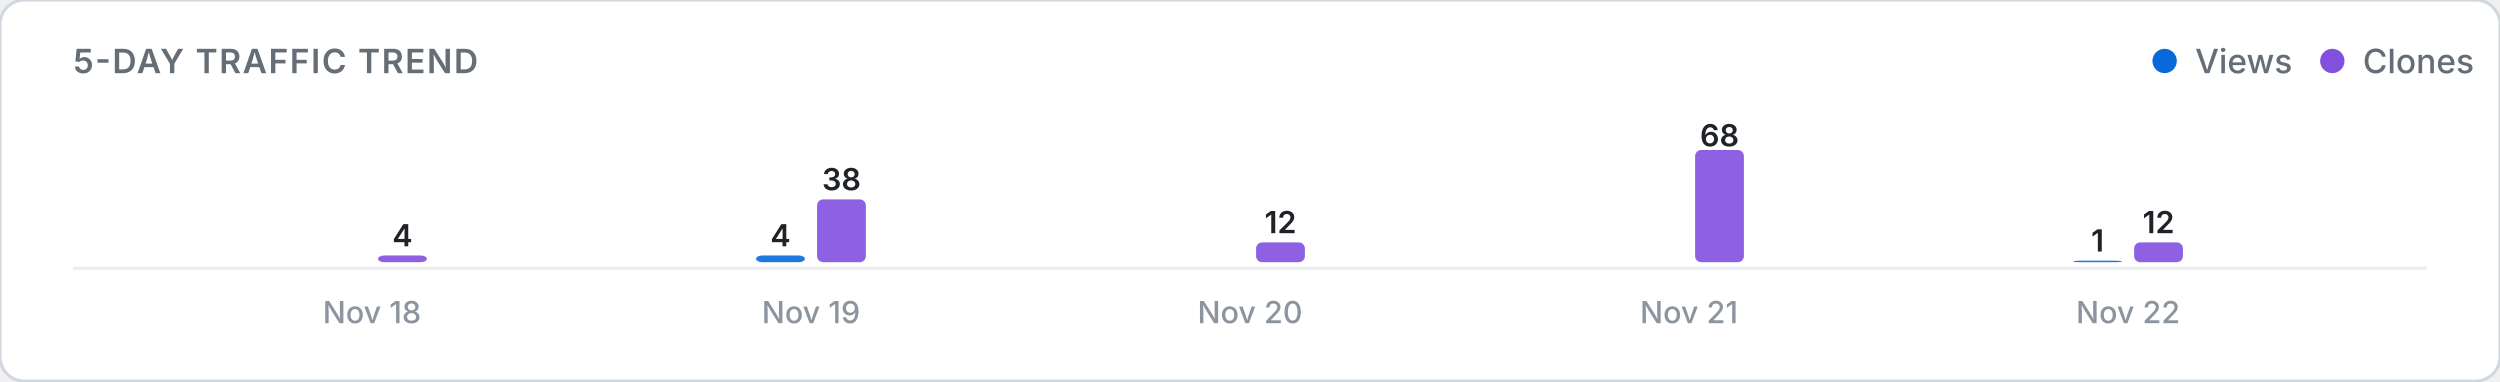
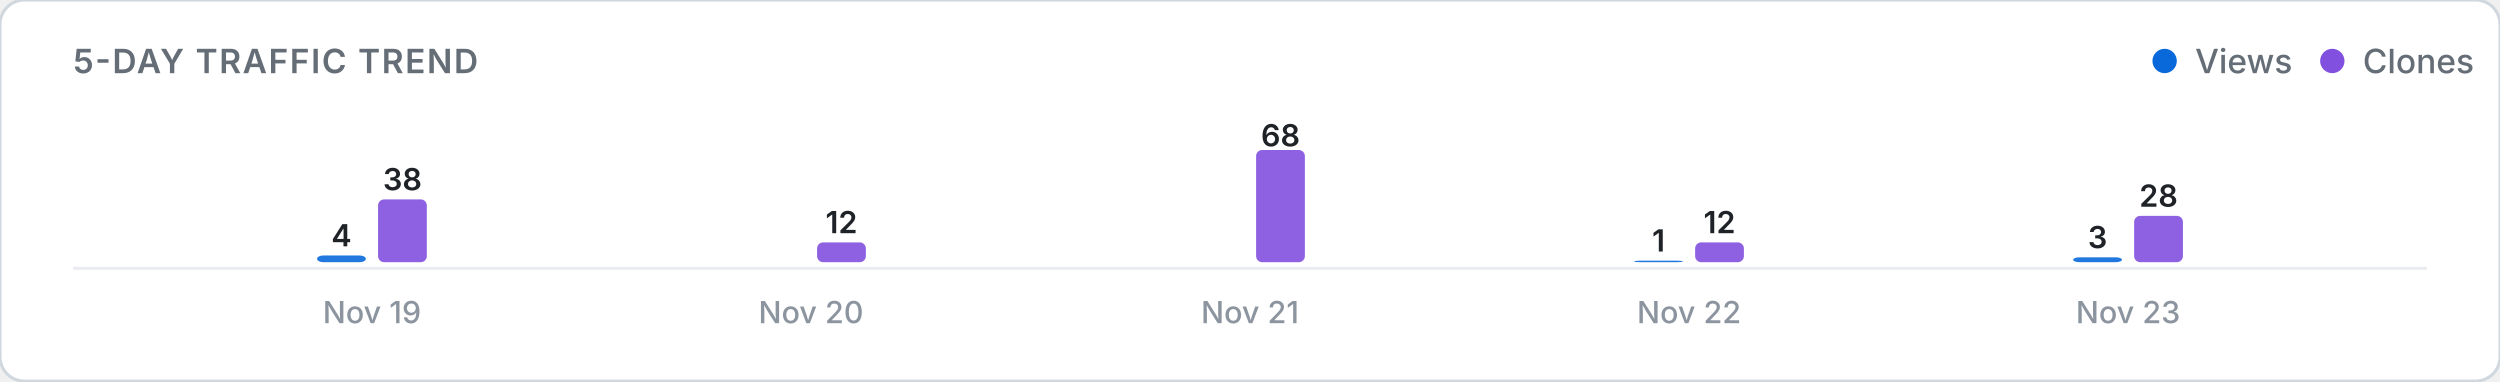
<svg xmlns="http://www.w3.org/2000/svg" viewBox="0 0 820 125" width="100%" height="auto">
  <defs>
    <style>
      .card-bg { fill: #ffffff; stroke: #d0d7de; stroke-width: 1; }
      .title-text { font: 600 11px -apple-system, BlinkMacSystemFont, "Segoe UI", Inter, Roboto, sans-serif; fill: #656d76; letter-spacing: 0.5px; }
      .legend-text { font: 500 11px -apple-system, BlinkMacSystemFont, "Segoe UI", Inter, Roboto, sans-serif; fill: #656d76; }
      .axis-label { font: 500 10px -apple-system, BlinkMacSystemFont, "Segoe UI", Inter, Roboto, sans-serif; fill: #8c959f; }
      .count-label { font: 600 10px -apple-system, BlinkMacSystemFont, "Segoe UI", Inter, Roboto, sans-serif; fill: #1f2328; }
      .empty-text { font: 400 11px -apple-system, BlinkMacSystemFont, "Segoe UI", Inter, Roboto, sans-serif; fill: #8c959f; }
      .baseline { stroke: #eaecef; stroke-width: 1; }
      @media (prefers-color-scheme: dark) {
        .card-bg { fill: #0d1117; stroke: #30363d; }
        .title-text { fill: #8b949e; }
        .legend-text { fill: #8b949e; }
        .axis-label { fill: #6e7681; }
        .count-label { fill: #f0f6fc; }
        .empty-text { fill: #6e7681; }
        .baseline { stroke: #21262d; }
      }
    </style>
  </defs>
  <rect width="820" height="125" rx="8" class="card-bg" />
  <text x="24" y="24" class="title-text">5-DAY TRAFFIC TREND</text>
  <g>
    <circle cx="710" cy="20" r="4" fill="#0969da" />
    <text x="720" y="24" class="legend-text">Views</text>
    <circle cx="765" cy="20" r="4" fill="#8250df" />
    <text x="775" y="24" class="legend-text">Clones</text>
  </g>
  <line x1="24" y1="88" x2="796" y2="88" class="baseline" />
  <g>
-     <rect x="104.0" y="86.0" width="16.0" height="0.0" rx="2" fill="#0969da" opacity="0.9" />
-     <rect x="124.0" y="83.8" width="16.0" height="2.2" rx="2" fill="#8250df" opacity="0.9" />
-     <text x="132.0" y="80.8" class="count-label" text-anchor="middle">4</text>
-     <text x="122.0" y="106" class="axis-label" text-anchor="middle">Nov 18</text>
-     <rect x="248.0" y="83.8" width="16.0" height="2.2" rx="2" fill="#0969da" opacity="0.9" />
-     <text x="256.0" y="80.8" class="count-label" text-anchor="middle">4</text>
-     <rect x="268.0" y="65.4" width="16.0" height="20.6" rx="2" fill="#8250df" opacity="0.9" />
-     <text x="276.0" y="62.4" class="count-label" text-anchor="middle">38</text>
-     <text x="266.0" y="106" class="axis-label" text-anchor="middle">Nov 19</text>
+     <rect x="104.0" y="83.8" width="16.0" height="2.2" rx="2" fill="#0969da" opacity="0.9" />
+     <text x="112.0" y="80.8" class="count-label" text-anchor="middle">4</text>
+     <rect x="124.0" y="65.4" width="16.0" height="20.6" rx="2" fill="#8250df" opacity="0.9" />
+     <text x="132.0" y="62.4" class="count-label" text-anchor="middle">38</text>
+     <text x="122.0" y="106" class="axis-label" text-anchor="middle">Nov 19</text>
+     <rect x="248.0" y="86.0" width="16.0" height="0.0" rx="2" fill="#0969da" opacity="0.9" />
+     <rect x="268.0" y="79.5" width="16.0" height="6.5" rx="2" fill="#8250df" opacity="0.9" />
+     <text x="276.0" y="76.5" class="count-label" text-anchor="middle">12</text>
+     <text x="266.0" y="106" class="axis-label" text-anchor="middle">Nov 20</text>
    <rect x="392.0" y="86.0" width="16.0" height="0.0" rx="2" fill="#0969da" opacity="0.9" />
-     <rect x="412.0" y="79.5" width="16.0" height="6.5" rx="2" fill="#8250df" opacity="0.9" />
-     <text x="420.0" y="76.5" class="count-label" text-anchor="middle">12</text>
-     <text x="410.0" y="106" class="axis-label" text-anchor="middle">Nov 20</text>
-     <rect x="536.0" y="86.0" width="16.0" height="0.0" rx="2" fill="#0969da" opacity="0.9" />
-     <rect x="556.0" y="49.2" width="16.0" height="36.8" rx="2" fill="#8250df" opacity="0.9" />
-     <text x="564.0" y="48.0" class="count-label" text-anchor="middle">68</text>
-     <text x="554.0" y="106" class="axis-label" text-anchor="middle">Nov 21</text>
-     <rect x="680.0" y="85.5" width="16.0" height="0.5" rx="2" fill="#0969da" opacity="0.9" />
-     <text x="688.0" y="82.5" class="count-label" text-anchor="middle">1</text>
-     <rect x="700.0" y="79.5" width="16.0" height="6.5" rx="2" fill="#8250df" opacity="0.9" />
-     <text x="708.0" y="76.5" class="count-label" text-anchor="middle">12</text>
-     <text x="698.0" y="106" class="axis-label" text-anchor="middle">Nov 22</text>
+     <rect x="412.0" y="49.2" width="16.0" height="36.8" rx="2" fill="#8250df" opacity="0.9" />
+     <text x="420.0" y="48.0" class="count-label" text-anchor="middle">68</text>
+     <text x="410.0" y="106" class="axis-label" text-anchor="middle">Nov 21</text>
+     <rect x="536.0" y="85.5" width="16.0" height="0.5" rx="2" fill="#0969da" opacity="0.9" />
+     <text x="544.0" y="82.5" class="count-label" text-anchor="middle">1</text>
+     <rect x="556.0" y="79.5" width="16.0" height="6.5" rx="2" fill="#8250df" opacity="0.9" />
+     <text x="564.0" y="76.5" class="count-label" text-anchor="middle">12</text>
+     <text x="554.0" y="106" class="axis-label" text-anchor="middle">Nov 22</text>
+     <rect x="680.0" y="84.4" width="16.0" height="1.6" rx="2" fill="#0969da" opacity="0.9" />
+     <text x="688.0" y="81.4" class="count-label" text-anchor="middle">3</text>
+     <rect x="700.0" y="70.8" width="16.0" height="15.2" rx="2" fill="#8250df" opacity="0.9" />
+     <text x="708.0" y="67.8" class="count-label" text-anchor="middle">28</text>
+     <text x="698.0" y="106" class="axis-label" text-anchor="middle">Nov 23</text>
  </g>
</svg>
